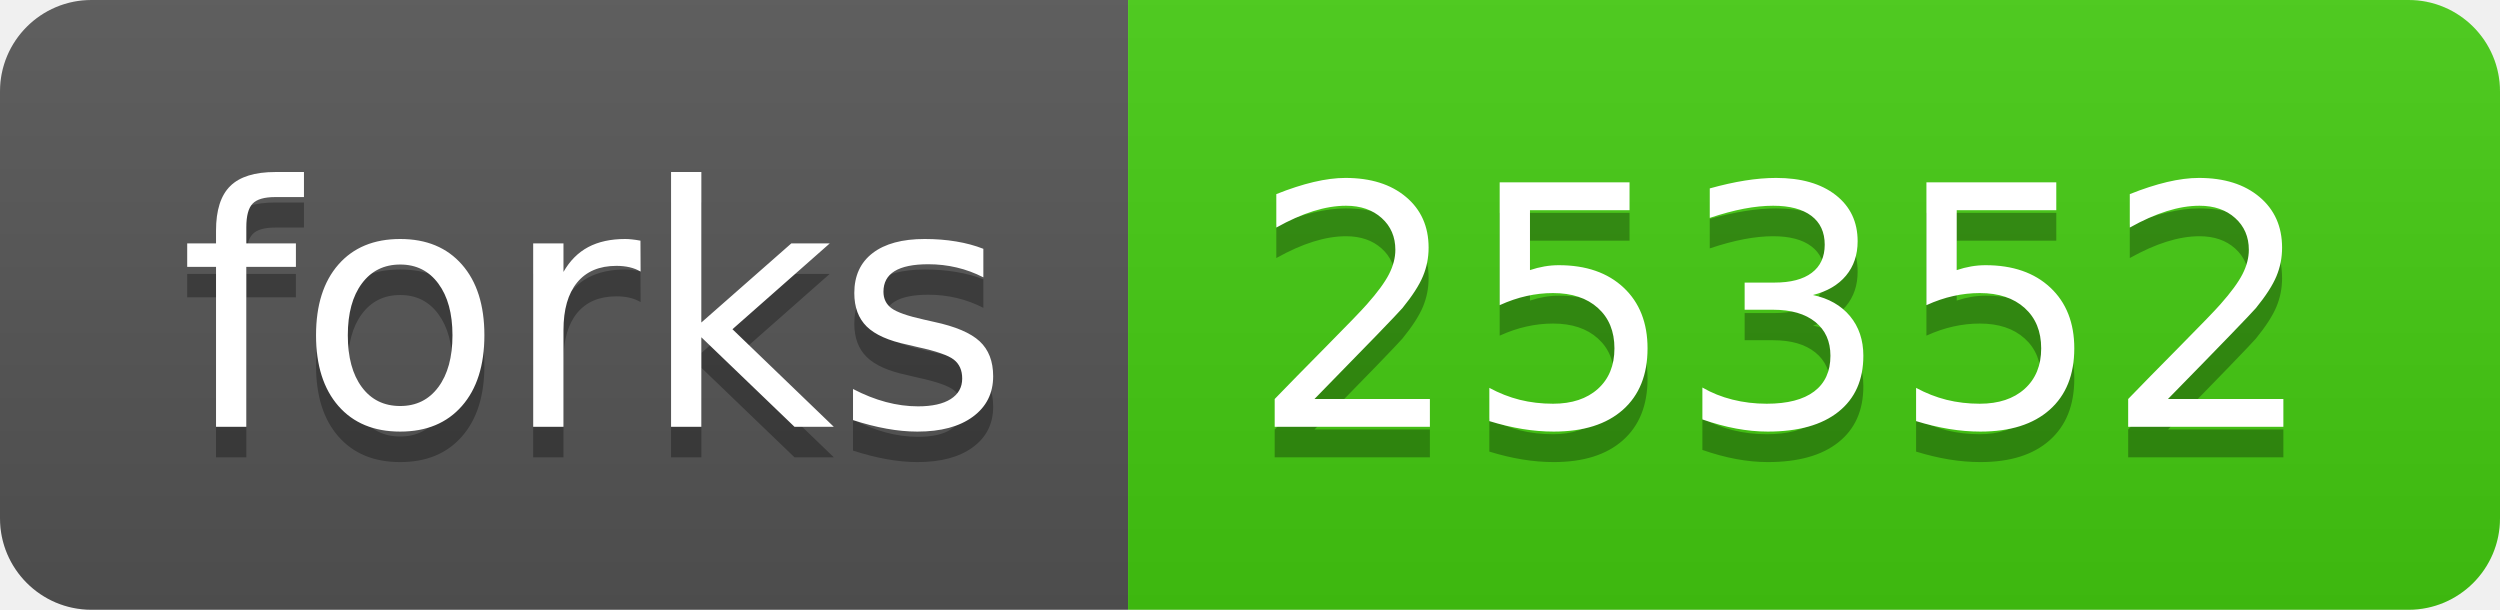
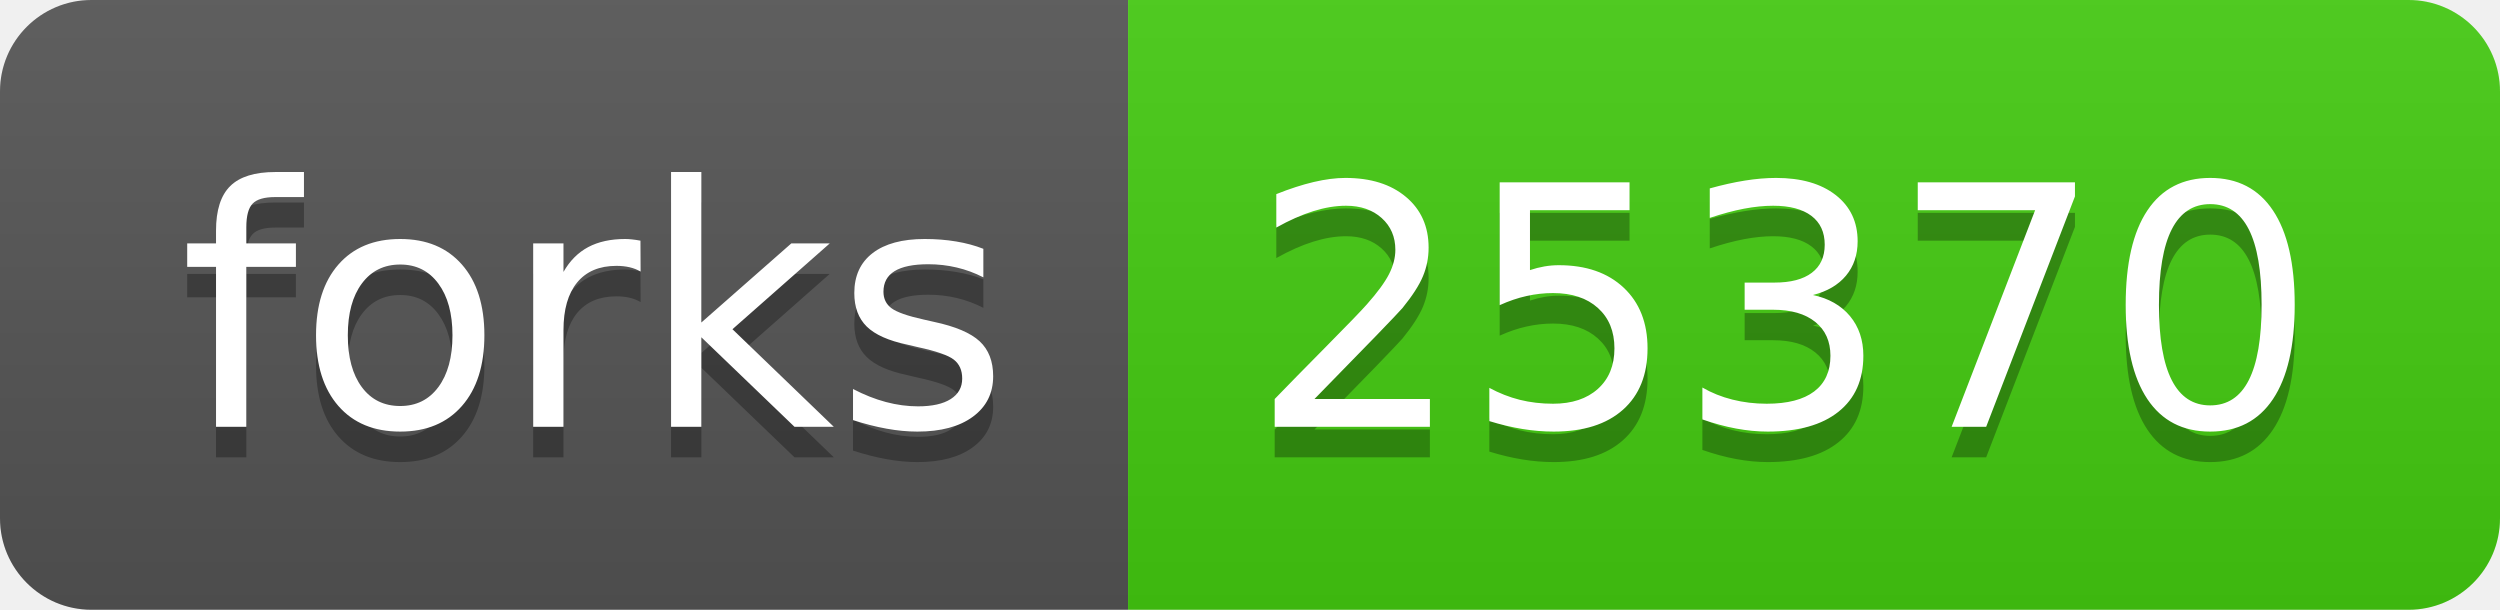
- <svg xmlns="http://www.w3.org/2000/svg" width="82" height="20" role="img" aria-label="forks: 25352">
+ <svg xmlns="http://www.w3.org/2000/svg" width="82" height="20" role="img" aria-label="forks: 25370">
  <linearGradient id="s" x2="0" y2="100%">
    <stop offset="0" stop-color="#bbb" stop-opacity=".1" />
    <stop offset="1" stop-opacity=".1" />
  </linearGradient>
  <clipPath id="r">
    <rect width="82" height="20" rx="3" fill="#fff" />
  </clipPath>
  <g clip-path="url(#r)">
    <rect width="37" height="20" fill="#555" />
    <rect x="37" width="45" height="20" fill="#4c1" />
    <rect width="82" height="20" fill="url(#s)" />
  </g>
  <g fill="#fff" text-anchor="middle" font-family="Verdana,Geneva,DejaVu Sans,sans-serif" text-rendering="geometricPrecision" font-size="110">
    <text aria-hidden="true" x="195" y="150" fill="#010101" fill-opacity=".3" transform="scale(.1)" textLength="270">forks</text>
    <text x="195" y="140" transform="scale(.1)" fill="#fff" textLength="270">forks</text>
-     <text aria-hidden="true" x="585" y="150" fill="#010101" fill-opacity=".3" transform="scale(.1)" textLength="350">25352</text>
-     <text x="585" y="140" transform="scale(.1)" fill="#fff" textLength="350">25352</text>
+     <text aria-hidden="true" x="585" y="150" fill="#010101" fill-opacity=".3" transform="scale(.1)" textLength="350">25370</text>
+     <text x="585" y="140" transform="scale(.1)" fill="#fff" textLength="350">25370</text>
  </g>
</svg>
